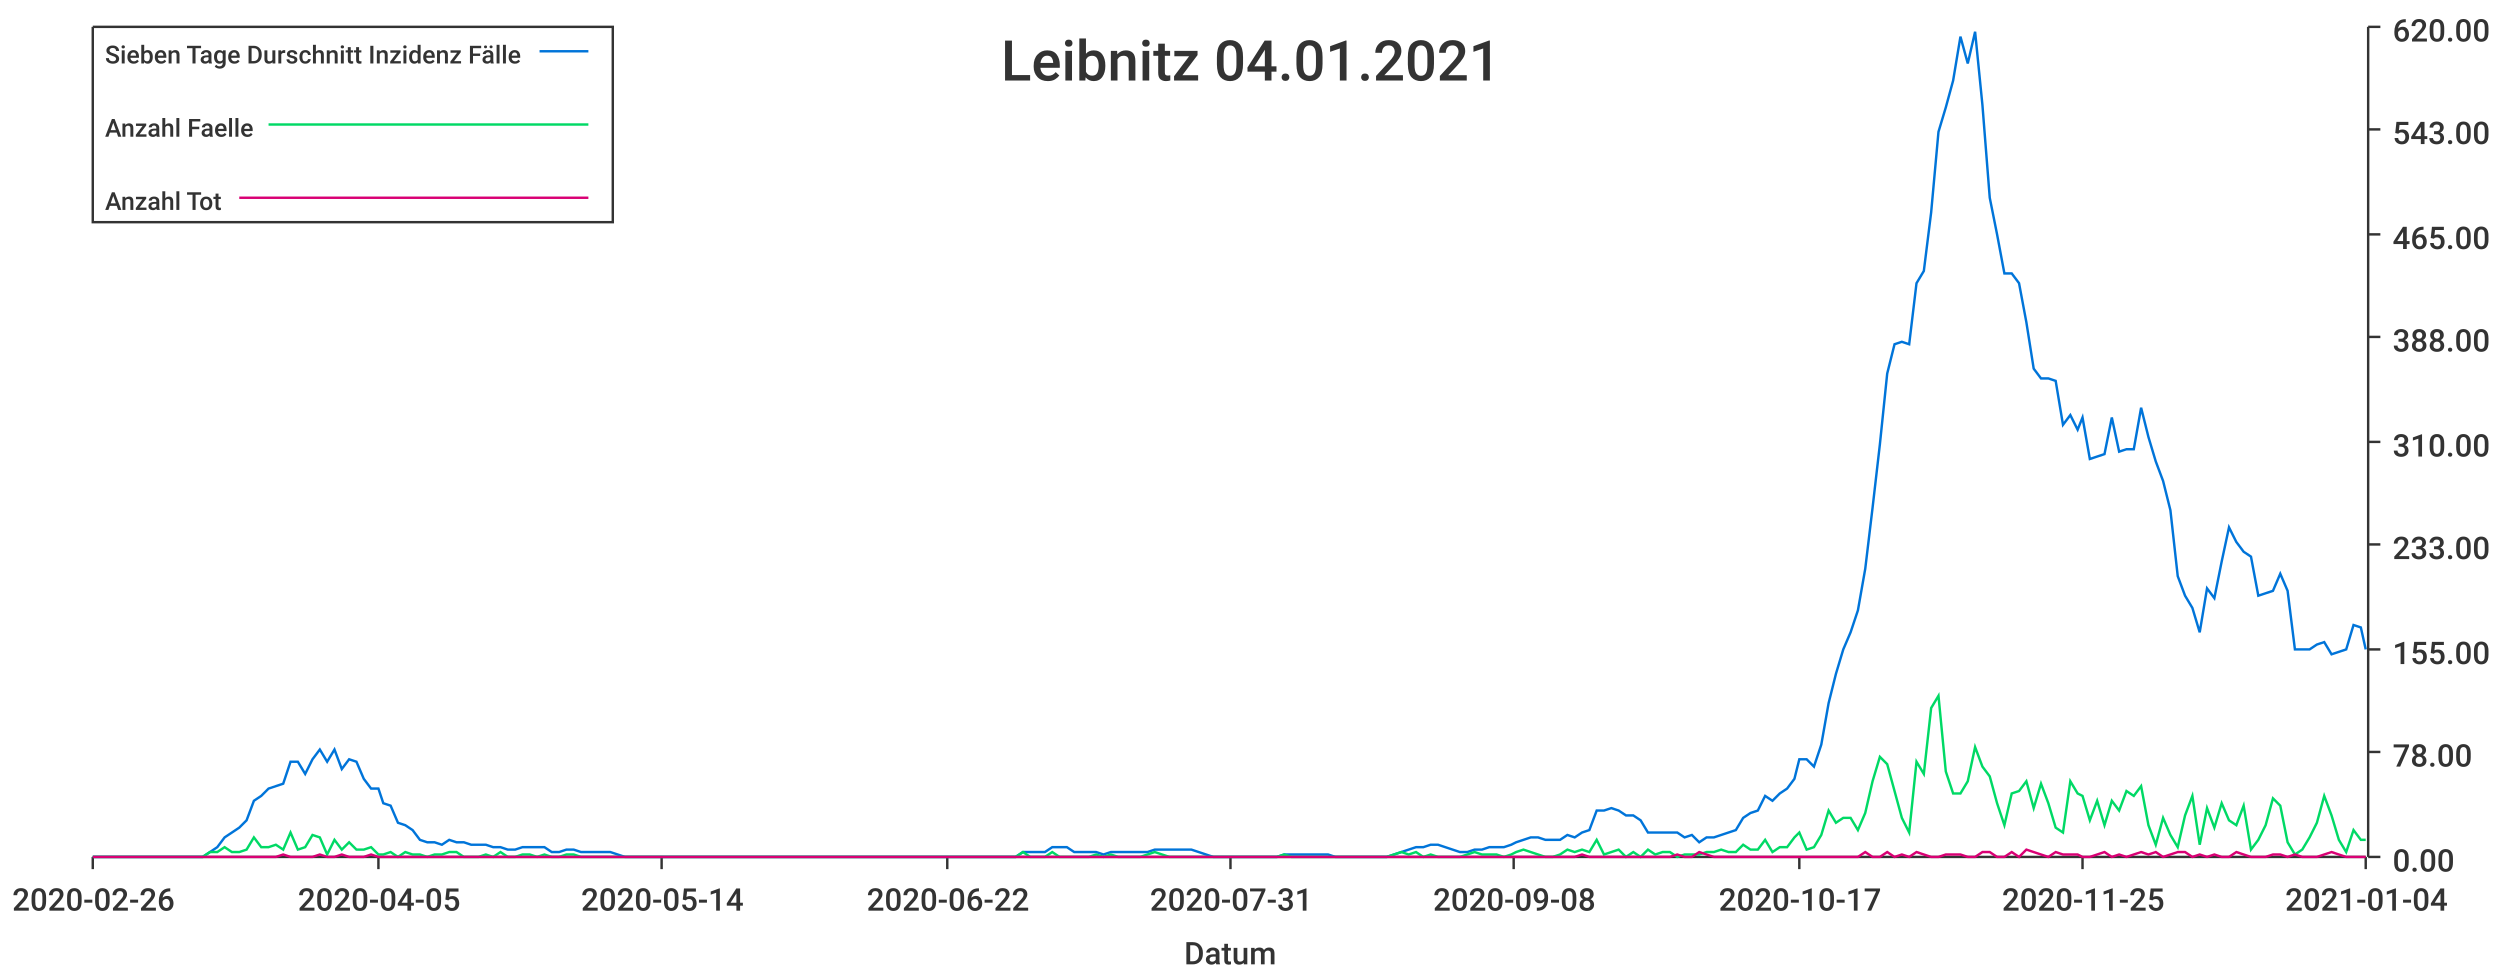
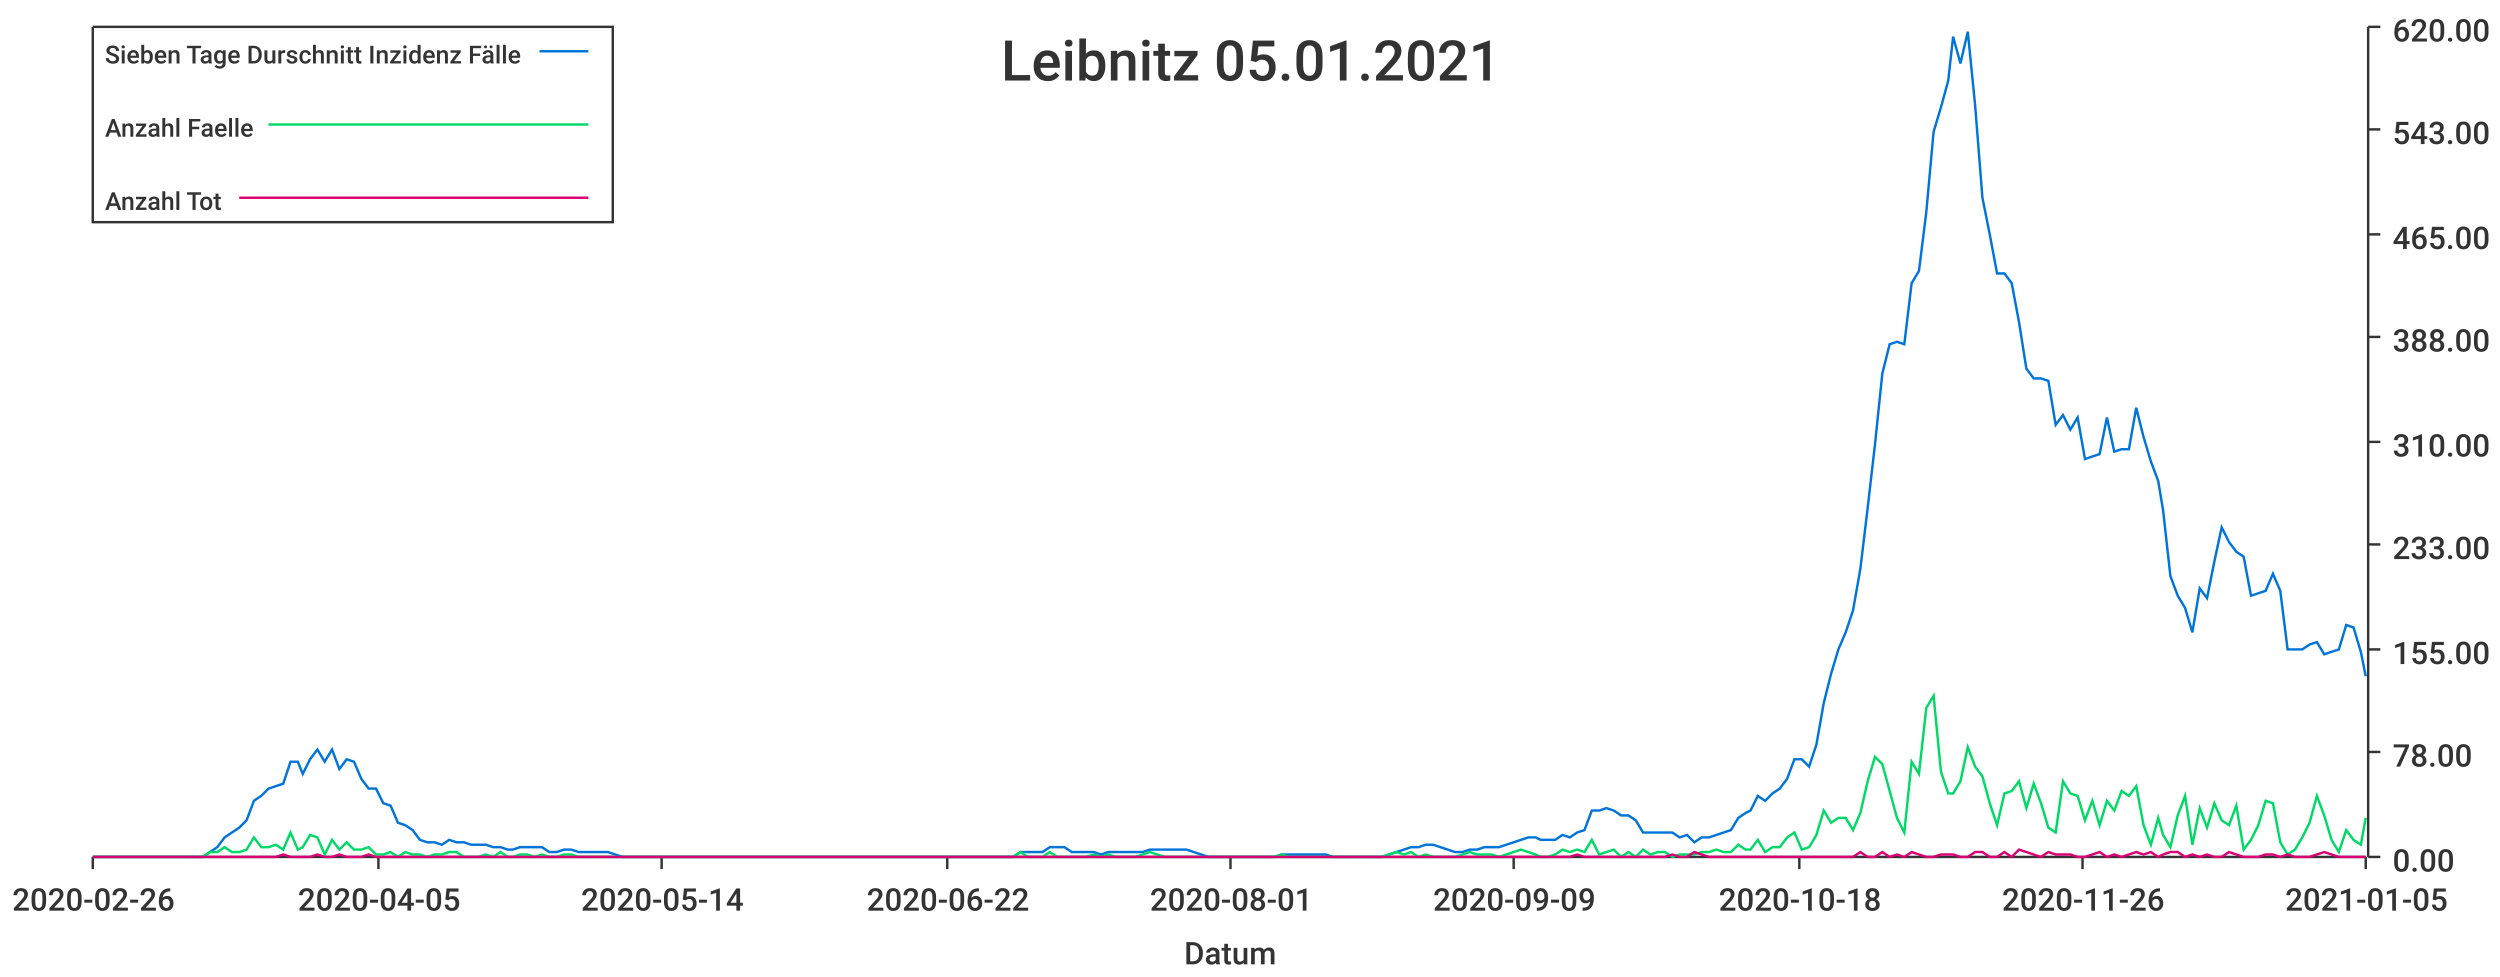
<svg xmlns="http://www.w3.org/2000/svg" width="1024" height="400">\n<path d="M 0 0 L 1024 0 L 1024 400 L 0 400 L 0 0" style="stroke-width:0;stroke:rgba(255,255,255,1.0);fill:rgba(255,255,255,1.0)" />
  <path d="M 38 11 L 969 11 L 969 351 L 38 351 L 38 11" style="stroke-width:0;stroke:rgba(255,255,255,1.0);fill:rgba(255,255,255,1.0)" />
  <path d="M 38 351 L 969 351" style="stroke-width:1;stroke:rgba(51,51,51,1.0);fill:none" />
  <path d="M 38 351 L 38 356" style="stroke-width:1;stroke:rgba(51,51,51,1.0);fill:none" />
  <text x="5" y="373" style="stroke-width:0;stroke:none;fill:rgba(51,51,51,1.0);font-size:12.8px;font-family:'Roboto Medium',sans-serif">2020-02-26</text>
  <path d="M 155 351 L 155 356" style="stroke-width:1;stroke:rgba(51,51,51,1.0);fill:none" />
  <text x="122" y="373" style="stroke-width:0;stroke:none;fill:rgba(51,51,51,1.0);font-size:12.8px;font-family:'Roboto Medium',sans-serif">2020-04-05</text>
  <path d="M 271 351 L 271 356" style="stroke-width:1;stroke:rgba(51,51,51,1.0);fill:none" />
  <text x="238" y="373" style="stroke-width:0;stroke:none;fill:rgba(51,51,51,1.0);font-size:12.8px;font-family:'Roboto Medium',sans-serif">2020-05-14</text>
  <path d="M 388 351 L 388 356" style="stroke-width:1;stroke:rgba(51,51,51,1.0);fill:none" />
  <text x="355" y="373" style="stroke-width:0;stroke:none;fill:rgba(51,51,51,1.0);font-size:12.8px;font-family:'Roboto Medium',sans-serif">2020-06-22</text>
  <path d="M 504 351 L 504 356" style="stroke-width:1;stroke:rgba(51,51,51,1.0);fill:none" />
-   <text x="471" y="373" style="stroke-width:0;stroke:none;fill:rgba(51,51,51,1.0);font-size:12.8px;font-family:'Roboto Medium',sans-serif">2020-07-31</text>
+   <text x="471" y="373" style="stroke-width:0;stroke:none;fill:rgba(51,51,51,1.0);font-size:12.8px;font-family:'Roboto Medium',sans-serif">2020-08-01</text>
  <path d="M 620 351 L 620 356" style="stroke-width:1;stroke:rgba(51,51,51,1.0);fill:none" />
-   <text x="587" y="373" style="stroke-width:0;stroke:none;fill:rgba(51,51,51,1.0);font-size:12.8px;font-family:'Roboto Medium',sans-serif">2020-09-08</text>
+   <text x="587" y="373" style="stroke-width:0;stroke:none;fill:rgba(51,51,51,1.0);font-size:12.8px;font-family:'Roboto Medium',sans-serif">2020-09-09</text>
  <path d="M 737 351 L 737 356" style="stroke-width:1;stroke:rgba(51,51,51,1.0);fill:none" />
-   <text x="704" y="373" style="stroke-width:0;stroke:none;fill:rgba(51,51,51,1.0);font-size:12.8px;font-family:'Roboto Medium',sans-serif">2020-10-17</text>
+   <text x="704" y="373" style="stroke-width:0;stroke:none;fill:rgba(51,51,51,1.0);font-size:12.8px;font-family:'Roboto Medium',sans-serif">2020-10-18</text>
  <path d="M 853 351 L 853 356" style="stroke-width:1;stroke:rgba(51,51,51,1.0);fill:none" />
-   <text x="820" y="373" style="stroke-width:0;stroke:none;fill:rgba(51,51,51,1.0);font-size:12.8px;font-family:'Roboto Medium',sans-serif">2020-11-25</text>
+   <text x="820" y="373" style="stroke-width:0;stroke:none;fill:rgba(51,51,51,1.0);font-size:12.8px;font-family:'Roboto Medium',sans-serif">2020-11-26</text>
  <path d="M 969 351 L 969 356" style="stroke-width:1;stroke:rgba(51,51,51,1.0);fill:none" />
-   <text x="936" y="373" style="stroke-width:0;stroke:none;fill:rgba(51,51,51,1.0);font-size:12.8px;font-family:'Roboto Medium',sans-serif">2021-01-04</text>
+   <text x="936" y="373" style="stroke-width:0;stroke:none;fill:rgba(51,51,51,1.0);font-size:12.8px;font-family:'Roboto Medium',sans-serif">2021-01-05</text>
  <text x="485" y="395" style="stroke-width:0;stroke:none;fill:rgba(51,51,51,1.0);font-size:12.8px;font-family:'Roboto Medium',sans-serif">Datum</text>
  <path d="M 970 351 L 970 11" style="stroke-width:1;stroke:rgba(51,51,51,1.0);fill:none" />
  <path d="M 970 351 L 975 351" style="stroke-width:1;stroke:rgba(51,51,51,1.0);fill:none" />
  <text x="980" y="357" style="stroke-width:0;stroke:none;fill:rgba(51,51,51,1.0);font-size:12.8px;font-family:'Roboto Medium',sans-serif">0.00</text>
  <path d="M 970 308 L 975 308" style="stroke-width:1;stroke:rgba(51,51,51,1.0);fill:none" />
  <text x="980" y="314" style="stroke-width:0;stroke:none;fill:rgba(51,51,51,1.0);font-size:12.8px;font-family:'Roboto Medium',sans-serif">78.00</text>
  <path d="M 970 266 L 975 266" style="stroke-width:1;stroke:rgba(51,51,51,1.0);fill:none" />
  <text x="980" y="272" style="stroke-width:0;stroke:none;fill:rgba(51,51,51,1.0);font-size:12.8px;font-family:'Roboto Medium',sans-serif">155.00</text>
  <path d="M 970 223 L 975 223" style="stroke-width:1;stroke:rgba(51,51,51,1.0);fill:none" />
  <text x="980" y="229" style="stroke-width:0;stroke:none;fill:rgba(51,51,51,1.0);font-size:12.8px;font-family:'Roboto Medium',sans-serif">233.00</text>
  <path d="M 970 181 L 975 181" style="stroke-width:1;stroke:rgba(51,51,51,1.0);fill:none" />
  <text x="980" y="187" style="stroke-width:0;stroke:none;fill:rgba(51,51,51,1.0);font-size:12.8px;font-family:'Roboto Medium',sans-serif">310.00</text>
  <path d="M 970 138 L 975 138" style="stroke-width:1;stroke:rgba(51,51,51,1.0);fill:none" />
  <text x="980" y="144" style="stroke-width:0;stroke:none;fill:rgba(51,51,51,1.0);font-size:12.8px;font-family:'Roboto Medium',sans-serif">388.00</text>
  <path d="M 970 96 L 975 96" style="stroke-width:1;stroke:rgba(51,51,51,1.0);fill:none" />
  <text x="980" y="102" style="stroke-width:0;stroke:none;fill:rgba(51,51,51,1.0);font-size:12.8px;font-family:'Roboto Medium',sans-serif">465.00</text>
  <path d="M 970 53 L 975 53" style="stroke-width:1;stroke:rgba(51,51,51,1.0);fill:none" />
  <text x="980" y="59" style="stroke-width:0;stroke:none;fill:rgba(51,51,51,1.0);font-size:12.8px;font-family:'Roboto Medium',sans-serif">543.00</text>
  <path d="M 970 11 L 975 11" style="stroke-width:1;stroke:rgba(51,51,51,1.0);fill:none" />
  <text x="980" y="17" style="stroke-width:0;stroke:none;fill:rgba(51,51,51,1.0);font-size:12.8px;font-family:'Roboto Medium',sans-serif">620.00</text>
-   <path d="M 38 351 L 41 351 L 44 351 L 47 351 L 50 351 L 53 351 L 56 351 L 59 351 L 62 351 L 65 351 L 68 351 L 71 351 L 74 351 L 77 351 L 80 351 L 83 351 L 86 349 L 89 347 L 92 343 L 95 341 L 98 339 L 101 336 L 104 328 L 107 326 L 110 323 L 113 322 L 116 321 L 119 312 L 122 312 L 125 317 L 128 311 L 131 307 L 134 312 L 137 307 L 140 315 L 143 311 L 146 312 L 149 319 L 152 323 L 155 323 L 157 329 L 160 330 L 163 337 L 166 338 L 169 340 L 172 344 L 175 345 L 178 345 L 181 346 L 184 344 L 187 345 L 190 345 L 193 346 L 196 346 L 199 346 L 202 347 L 205 347 L 208 348 L 211 348 L 214 347 L 217 347 L 220 347 L 223 347 L 226 349 L 229 349 L 232 348 L 235 348 L 238 349 L 241 349 L 244 349 L 247 349 L 250 349 L 253 350 L 256 351 L 259 351 L 262 351 L 265 351 L 268 351 L 271 351 L 273 351 L 276 351 L 279 351 L 282 351 L 285 351 L 288 351 L 291 351 L 294 351 L 297 351 L 300 351 L 303 351 L 306 351 L 309 351 L 312 351 L 315 351 L 318 351 L 321 351 L 324 351 L 327 351 L 330 351 L 333 351 L 336 351 L 339 351 L 342 351 L 345 351 L 348 351 L 351 351 L 354 351 L 357 351 L 360 351 L 363 351 L 366 351 L 369 351 L 372 351 L 375 351 L 378 351 L 381 351 L 384 351 L 387 351 L 389 351 L 392 351 L 395 351 L 398 351 L 401 351 L 404 351 L 407 351 L 410 351 L 413 351 L 416 351 L 419 349 L 422 349 L 425 349 L 428 349 L 431 347 L 434 347 L 437 347 L 440 349 L 443 349 L 446 349 L 449 349 L 452 350 L 455 349 L 458 349 L 461 349 L 464 349 L 467 349 L 470 349 L 473 348 L 476 348 L 479 348 L 482 348 L 485 348 L 488 348 L 491 349 L 494 350 L 497 351 L 500 351 L 503 351 L 505 351 L 508 351 L 511 351 L 514 351 L 517 351 L 520 351 L 523 351 L 526 350 L 529 350 L 532 350 L 535 350 L 538 350 L 541 350 L 544 350 L 547 351 L 550 351 L 553 351 L 556 351 L 559 351 L 562 351 L 565 351 L 568 351 L 571 350 L 574 349 L 577 348 L 580 347 L 583 347 L 586 346 L 589 346 L 592 347 L 595 348 L 598 349 L 601 349 L 604 348 L 607 348 L 610 347 L 613 347 L 616 347 L 619 346 L 621 345 L 624 344 L 627 343 L 630 343 L 633 344 L 636 344 L 639 344 L 642 342 L 645 343 L 648 341 L 651 340 L 654 332 L 657 332 L 660 331 L 663 332 L 666 334 L 669 334 L 672 336 L 675 341 L 678 341 L 681 341 L 684 341 L 687 341 L 690 343 L 693 342 L 696 345 L 699 343 L 702 343 L 705 342 L 708 341 L 711 340 L 714 335 L 717 333 L 720 332 L 723 326 L 726 328 L 729 325 L 732 323 L 735 319 L 737 311 L 740 311 L 743 314 L 746 305 L 749 288 L 752 276 L 755 266 L 758 259 L 761 250 L 764 233 L 767 208 L 770 182 L 773 153 L 776 141 L 779 140 L 782 141 L 785 116 L 788 111 L 791 87 L 794 54 L 797 44 L 800 33 L 803 15 L 806 26 L 809 13 L 812 43 L 815 81 L 818 96 L 821 112 L 824 112 L 827 116 L 830 132 L 833 151 L 836 155 L 839 155 L 842 156 L 845 174 L 848 170 L 851 176 L 853 171 L 856 188 L 859 187 L 862 186 L 865 171 L 868 185 L 871 184 L 874 184 L 877 167 L 880 179 L 883 189 L 886 197 L 889 209 L 892 236 L 895 244 L 898 249 L 901 259 L 904 241 L 907 245 L 910 230 L 913 216 L 916 222 L 919 226 L 922 228 L 925 244 L 928 243 L 931 242 L 934 235 L 937 242 L 940 266 L 943 266 L 946 266 L 949 264 L 952 263 L 955 268 L 958 267 L 961 266 L 964 256 L 967 257 L 969 266" style="stroke-width:1;stroke:rgba(0,116,217,1.0);fill:none" />
-   <path d="M 38 351 L 41 351 L 44 351 L 47 351 L 50 351 L 53 351 L 56 351 L 59 351 L 62 351 L 65 351 L 68 351 L 71 351 L 74 351 L 77 351 L 80 351 L 83 351 L 86 349 L 89 349 L 92 347 L 95 349 L 98 349 L 101 348 L 104 343 L 107 347 L 110 347 L 113 346 L 116 348 L 119 341 L 122 348 L 125 347 L 128 342 L 131 343 L 134 350 L 137 344 L 140 348 L 143 345 L 146 348 L 149 348 L 152 347 L 155 350 L 157 350 L 160 349 L 163 351 L 166 349 L 169 350 L 172 350 L 175 351 L 178 350 L 181 350 L 184 349 L 187 349 L 190 351 L 193 351 L 196 351 L 199 350 L 202 351 L 205 349 L 208 351 L 211 351 L 214 350 L 217 350 L 220 351 L 223 350 L 226 351 L 229 351 L 232 350 L 235 350 L 238 351 L 241 351 L 244 351 L 247 351 L 250 351 L 253 351 L 256 351 L 259 351 L 262 351 L 265 351 L 268 351 L 271 351 L 273 351 L 276 351 L 279 351 L 282 351 L 285 351 L 288 351 L 291 351 L 294 351 L 297 351 L 300 351 L 303 351 L 306 351 L 309 351 L 312 351 L 315 351 L 318 351 L 321 351 L 324 351 L 327 351 L 330 351 L 333 351 L 336 351 L 339 351 L 342 351 L 345 351 L 348 351 L 351 351 L 354 351 L 357 351 L 360 351 L 363 351 L 366 351 L 369 351 L 372 351 L 375 351 L 378 351 L 381 351 L 384 351 L 387 351 L 389 351 L 392 351 L 395 351 L 398 351 L 401 351 L 404 351 L 407 351 L 410 351 L 413 351 L 416 351 L 419 349 L 422 351 L 425 351 L 428 351 L 431 349 L 434 351 L 437 351 L 440 351 L 443 351 L 446 351 L 449 350 L 452 351 L 455 350 L 458 351 L 461 351 L 464 351 L 467 351 L 470 350 L 473 349 L 476 350 L 479 351 L 482 351 L 485 351 L 488 351 L 491 351 L 494 351 L 497 351 L 500 351 L 503 351 L 505 351 L 508 351 L 511 351 L 514 351 L 517 351 L 520 351 L 523 351 L 526 350 L 529 351 L 532 351 L 535 351 L 538 351 L 541 351 L 544 351 L 547 351 L 550 351 L 553 351 L 556 351 L 559 351 L 562 351 L 565 351 L 568 351 L 571 350 L 574 349 L 577 350 L 580 349 L 583 351 L 586 350 L 589 351 L 592 351 L 595 351 L 598 351 L 601 350 L 604 349 L 607 350 L 610 350 L 613 350 L 616 351 L 619 350 L 621 349 L 624 348 L 627 349 L 630 350 L 633 351 L 636 351 L 639 350 L 642 348 L 645 349 L 648 348 L 651 349 L 654 344 L 657 350 L 660 349 L 663 348 L 666 351 L 669 349 L 672 351 L 675 348 L 678 350 L 681 349 L 684 349 L 687 351 L 690 350 L 693 350 L 696 350 L 699 349 L 702 349 L 705 348 L 708 349 L 711 349 L 714 346 L 717 348 L 720 348 L 723 344 L 726 349 L 729 347 L 732 347 L 735 343 L 737 341 L 740 348 L 743 347 L 746 342 L 749 332 L 752 337 L 755 335 L 758 335 L 761 340 L 764 333 L 767 320 L 770 310 L 773 313 L 776 324 L 779 335 L 782 341 L 785 312 L 788 317 L 791 290 L 794 285 L 797 316 L 800 325 L 803 325 L 806 320 L 809 306 L 812 314 L 815 318 L 818 329 L 821 338 L 824 325 L 827 324 L 830 320 L 833 331 L 836 321 L 839 329 L 842 339 L 845 341 L 848 320 L 851 325 L 853 326 L 856 336 L 859 328 L 862 338 L 865 328 L 868 332 L 871 324 L 874 326 L 877 322 L 880 338 L 883 346 L 886 335 L 889 342 L 892 347 L 895 334 L 898 326 L 901 346 L 904 331 L 907 339 L 910 329 L 913 336 L 916 338 L 919 330 L 922 348 L 925 344 L 928 338 L 931 327 L 934 330 L 937 345 L 940 350 L 943 348 L 946 343 L 949 337 L 952 326 L 955 334 L 958 344 L 961 349 L 964 340 L 967 344 L 969 344" style="stroke-width:1;stroke:rgba(0,217,101,1.0);fill:none" />
-   <path d="M 38 351 L 41 351 L 44 351 L 47 351 L 50 351 L 53 351 L 56 351 L 59 351 L 62 351 L 65 351 L 68 351 L 71 351 L 74 351 L 77 351 L 80 351 L 83 351 L 86 351 L 89 351 L 92 351 L 95 351 L 98 351 L 101 351 L 104 351 L 107 351 L 110 351 L 113 351 L 116 350 L 119 351 L 122 351 L 125 351 L 128 351 L 131 350 L 134 351 L 137 351 L 140 350 L 143 351 L 146 351 L 149 351 L 152 350 L 155 351 L 157 351 L 160 351 L 163 351 L 166 351 L 169 351 L 172 351 L 175 351 L 178 351 L 181 351 L 184 351 L 187 351 L 190 351 L 193 351 L 196 351 L 199 351 L 202 351 L 205 351 L 208 351 L 211 351 L 214 351 L 217 351 L 220 351 L 223 351 L 226 351 L 229 351 L 232 351 L 235 351 L 238 351 L 241 351 L 244 351 L 247 351 L 250 351 L 253 351 L 256 351 L 259 351 L 262 351 L 265 351 L 268 351 L 271 351 L 273 351 L 276 351 L 279 351 L 282 351 L 285 351 L 288 351 L 291 351 L 294 351 L 297 351 L 300 351 L 303 351 L 306 351 L 309 351 L 312 351 L 315 351 L 318 351 L 321 351 L 324 351 L 327 351 L 330 351 L 333 351 L 336 351 L 339 351 L 342 351 L 345 351 L 348 351 L 351 351 L 354 351 L 357 351 L 360 351 L 363 351 L 366 351 L 369 351 L 372 351 L 375 351 L 378 351 L 381 351 L 384 351 L 387 351 L 389 351 L 392 351 L 395 351 L 398 351 L 401 351 L 404 351 L 407 351 L 410 351 L 413 351 L 416 351 L 419 351 L 422 351 L 425 351 L 428 351 L 431 351 L 434 351 L 437 351 L 440 351 L 443 351 L 446 351 L 449 351 L 452 351 L 455 351 L 458 351 L 461 351 L 464 351 L 467 351 L 470 351 L 473 351 L 476 351 L 479 351 L 482 351 L 485 351 L 488 351 L 491 351 L 494 351 L 497 351 L 500 351 L 503 351 L 505 351 L 508 351 L 511 351 L 514 351 L 517 351 L 520 351 L 523 351 L 526 351 L 529 351 L 532 351 L 535 351 L 538 351 L 541 351 L 544 351 L 547 351 L 550 351 L 553 351 L 556 351 L 559 351 L 562 351 L 565 351 L 568 351 L 571 351 L 574 351 L 577 351 L 580 351 L 583 351 L 586 351 L 589 351 L 592 351 L 595 351 L 598 351 L 601 351 L 604 351 L 607 351 L 610 351 L 613 351 L 616 351 L 619 351 L 621 351 L 624 351 L 627 351 L 630 351 L 633 351 L 636 351 L 639 351 L 642 351 L 645 351 L 648 350 L 651 351 L 654 351 L 657 351 L 660 351 L 663 351 L 666 351 L 669 351 L 672 351 L 675 351 L 678 351 L 681 351 L 684 351 L 687 350 L 690 351 L 693 351 L 696 349 L 699 350 L 702 351 L 705 351 L 708 351 L 711 351 L 714 351 L 717 351 L 720 351 L 723 351 L 726 351 L 729 351 L 732 351 L 735 351 L 737 351 L 740 351 L 743 351 L 746 351 L 749 351 L 752 351 L 755 351 L 758 351 L 761 351 L 764 349 L 767 351 L 770 351 L 773 349 L 776 351 L 779 350 L 782 351 L 785 349 L 788 350 L 791 351 L 794 351 L 797 350 L 800 350 L 803 350 L 806 351 L 809 351 L 812 349 L 815 349 L 818 351 L 821 351 L 824 349 L 827 351 L 830 348 L 833 349 L 836 350 L 839 351 L 842 349 L 845 350 L 848 350 L 851 350 L 853 351 L 856 351 L 859 350 L 862 349 L 865 351 L 868 350 L 871 351 L 874 350 L 877 349 L 880 350 L 883 349 L 886 351 L 889 350 L 892 349 L 895 349 L 898 351 L 901 350 L 904 351 L 907 350 L 910 351 L 913 351 L 916 349 L 919 350 L 922 351 L 925 351 L 928 351 L 931 350 L 934 350 L 937 351 L 940 350 L 943 351 L 946 351 L 949 351 L 952 350 L 955 349 L 958 350 L 961 351 L 964 351 L 967 351 L 969 351" style="stroke-width:1;stroke:rgba(217,0,116,1.0);fill:none" />
-   <text x="410" y="33" style="stroke-width:0;stroke:none;fill:rgba(51,51,51,1.0);font-size:23.0px;font-family:'Roboto Medium',sans-serif">Leibnitz 04.01.2021</text>
+   <path d="M 38 351 L 41 351 L 44 351 L 47 351 L 50 351 L 53 351 L 56 351 L 59 351 L 62 351 L 65 351 L 68 351 L 71 351 L 74 351 L 77 351 L 80 351 L 83 351 L 86 349 L 89 347 L 92 343 L 95 341 L 98 339 L 101 336 L 104 328 L 107 326 L 110 323 L 113 322 L 116 321 L 119 312 L 122 312 L 124 317 L 127 311 L 130 307 L 133 312 L 136 307 L 139 315 L 142 311 L 145 312 L 148 319 L 151 323 L 154 323 L 157 329 L 160 330 L 163 337 L 166 338 L 169 340 L 172 344 L 175 345 L 178 345 L 181 346 L 184 344 L 187 345 L 190 345 L 193 346 L 196 346 L 199 346 L 202 347 L 205 347 L 208 348 L 210 348 L 213 347 L 216 347 L 219 347 L 222 347 L 225 349 L 228 349 L 231 348 L 234 348 L 237 349 L 240 349 L 243 349 L 246 349 L 249 349 L 252 350 L 255 351 L 258 351 L 261 351 L 264 351 L 267 351 L 270 351 L 273 351 L 276 351 L 279 351 L 282 351 L 285 351 L 288 351 L 291 351 L 293 351 L 296 351 L 299 351 L 302 351 L 305 351 L 308 351 L 311 351 L 314 351 L 317 351 L 320 351 L 323 351 L 326 351 L 329 351 L 332 351 L 335 351 L 338 351 L 341 351 L 344 351 L 347 351 L 350 351 L 353 351 L 356 351 L 359 351 L 362 351 L 365 351 L 368 351 L 371 351 L 374 351 L 377 351 L 379 351 L 382 351 L 385 351 L 388 351 L 391 351 L 394 351 L 397 351 L 400 351 L 403 351 L 406 351 L 409 351 L 412 351 L 415 351 L 418 349 L 421 349 L 424 349 L 427 349 L 430 347 L 433 347 L 436 347 L 439 349 L 442 349 L 445 349 L 448 349 L 451 350 L 454 349 L 457 349 L 460 349 L 462 349 L 465 349 L 468 349 L 471 348 L 474 348 L 477 348 L 480 348 L 483 348 L 486 348 L 489 349 L 492 350 L 495 351 L 498 351 L 501 351 L 504 351 L 507 351 L 510 351 L 513 351 L 516 351 L 519 351 L 522 351 L 525 350 L 528 350 L 531 350 L 534 350 L 537 350 L 540 350 L 543 350 L 546 351 L 548 351 L 551 351 L 554 351 L 557 351 L 560 351 L 563 351 L 566 351 L 569 350 L 572 349 L 575 348 L 578 347 L 581 347 L 584 346 L 587 346 L 590 347 L 593 348 L 596 349 L 599 349 L 602 348 L 605 348 L 608 347 L 611 347 L 614 347 L 617 346 L 620 345 L 623 344 L 626 343 L 629 343 L 631 344 L 634 344 L 637 344 L 640 342 L 643 343 L 646 341 L 649 340 L 652 332 L 655 332 L 658 331 L 661 332 L 664 334 L 667 334 L 670 336 L 673 341 L 676 341 L 679 341 L 682 341 L 685 341 L 688 343 L 691 342 L 694 345 L 697 343 L 700 343 L 703 342 L 706 341 L 709 340 L 712 335 L 715 333 L 717 332 L 720 326 L 723 328 L 726 325 L 729 323 L 732 319 L 735 311 L 738 311 L 741 314 L 744 305 L 747 288 L 750 276 L 753 266 L 756 259 L 759 250 L 762 233 L 765 208 L 768 182 L 771 153 L 774 141 L 777 140 L 780 141 L 783 116 L 786 111 L 789 87 L 792 54 L 795 44 L 798 33 L 800 15 L 803 26 L 806 13 L 809 43 L 812 81 L 815 96 L 818 112 L 821 112 L 824 116 L 827 132 L 830 151 L 833 155 L 836 155 L 839 156 L 842 174 L 845 170 L 848 176 L 851 171 L 854 188 L 857 187 L 860 186 L 863 171 L 866 185 L 869 184 L 872 184 L 875 167 L 878 179 L 881 189 L 884 197 L 886 209 L 889 236 L 892 244 L 895 249 L 898 259 L 901 241 L 904 245 L 907 230 L 910 216 L 913 222 L 916 226 L 919 228 L 922 244 L 925 243 L 928 242 L 931 235 L 934 242 L 937 266 L 940 266 L 943 266 L 946 264 L 949 263 L 952 268 L 955 267 L 958 266 L 961 256 L 964 257 L 967 267 L 969 277" style="stroke-width:1;stroke:rgba(0,116,217,1.0);fill:none" />
+   <path d="M 38 351 L 41 351 L 44 351 L 47 351 L 50 351 L 53 351 L 56 351 L 59 351 L 62 351 L 65 351 L 68 351 L 71 351 L 74 351 L 77 351 L 80 351 L 83 351 L 86 349 L 89 349 L 92 347 L 95 349 L 98 349 L 101 348 L 104 343 L 107 347 L 110 347 L 113 346 L 116 348 L 119 341 L 122 348 L 124 347 L 127 342 L 130 343 L 133 350 L 136 344 L 139 348 L 142 345 L 145 348 L 148 348 L 151 347 L 154 350 L 157 350 L 160 349 L 163 351 L 166 349 L 169 350 L 172 350 L 175 351 L 178 350 L 181 350 L 184 349 L 187 349 L 190 351 L 193 351 L 196 351 L 199 350 L 202 351 L 205 349 L 208 351 L 210 351 L 213 350 L 216 350 L 219 351 L 222 350 L 225 351 L 228 351 L 231 350 L 234 350 L 237 351 L 240 351 L 243 351 L 246 351 L 249 351 L 252 351 L 255 351 L 258 351 L 261 351 L 264 351 L 267 351 L 270 351 L 273 351 L 276 351 L 279 351 L 282 351 L 285 351 L 288 351 L 291 351 L 293 351 L 296 351 L 299 351 L 302 351 L 305 351 L 308 351 L 311 351 L 314 351 L 317 351 L 320 351 L 323 351 L 326 351 L 329 351 L 332 351 L 335 351 L 338 351 L 341 351 L 344 351 L 347 351 L 350 351 L 353 351 L 356 351 L 359 351 L 362 351 L 365 351 L 368 351 L 371 351 L 374 351 L 377 351 L 379 351 L 382 351 L 385 351 L 388 351 L 391 351 L 394 351 L 397 351 L 400 351 L 403 351 L 406 351 L 409 351 L 412 351 L 415 351 L 418 349 L 421 351 L 424 351 L 427 351 L 430 349 L 433 351 L 436 351 L 439 351 L 442 351 L 445 351 L 448 350 L 451 351 L 454 350 L 457 351 L 460 351 L 462 351 L 465 351 L 468 350 L 471 349 L 474 350 L 477 351 L 480 351 L 483 351 L 486 351 L 489 351 L 492 351 L 495 351 L 498 351 L 501 351 L 504 351 L 507 351 L 510 351 L 513 351 L 516 351 L 519 351 L 522 351 L 525 350 L 528 351 L 531 351 L 534 351 L 537 351 L 540 351 L 543 351 L 546 351 L 548 351 L 551 351 L 554 351 L 557 351 L 560 351 L 563 351 L 566 351 L 569 350 L 572 349 L 575 350 L 578 349 L 581 351 L 584 350 L 587 351 L 590 351 L 593 351 L 596 351 L 599 350 L 602 349 L 605 350 L 608 350 L 611 350 L 614 351 L 617 350 L 620 349 L 623 348 L 626 349 L 629 350 L 631 351 L 634 351 L 637 350 L 640 348 L 643 349 L 646 348 L 649 349 L 652 344 L 655 350 L 658 349 L 661 348 L 664 351 L 667 349 L 670 351 L 673 348 L 676 350 L 679 349 L 682 349 L 685 351 L 688 350 L 691 350 L 694 350 L 697 349 L 700 349 L 703 348 L 706 349 L 709 349 L 712 346 L 715 348 L 717 348 L 720 344 L 723 349 L 726 347 L 729 347 L 732 343 L 735 341 L 738 348 L 741 347 L 744 342 L 747 332 L 750 337 L 753 335 L 756 335 L 759 340 L 762 333 L 765 320 L 768 310 L 771 313 L 774 324 L 777 335 L 780 341 L 783 312 L 786 317 L 789 290 L 792 285 L 795 316 L 798 325 L 800 325 L 803 320 L 806 306 L 809 314 L 812 318 L 815 329 L 818 338 L 821 325 L 824 324 L 827 320 L 830 331 L 833 321 L 836 329 L 839 339 L 842 341 L 845 320 L 848 325 L 851 326 L 854 336 L 857 328 L 860 338 L 863 328 L 866 332 L 869 324 L 872 326 L 875 322 L 878 338 L 881 346 L 884 335 L 886 342 L 889 347 L 892 334 L 895 326 L 898 346 L 901 331 L 904 339 L 907 329 L 910 336 L 913 338 L 916 330 L 919 348 L 922 344 L 925 338 L 928 328 L 931 329 L 934 345 L 937 350 L 940 348 L 943 343 L 946 337 L 949 326 L 952 334 L 955 344 L 958 349 L 961 340 L 964 344 L 967 346 L 969 335" style="stroke-width:1;stroke:rgba(0,217,101,1.0);fill:none" />
+   <path d="M 38 351 L 41 351 L 44 351 L 47 351 L 50 351 L 53 351 L 56 351 L 59 351 L 62 351 L 65 351 L 68 351 L 71 351 L 74 351 L 77 351 L 80 351 L 83 351 L 86 351 L 89 351 L 92 351 L 95 351 L 98 351 L 101 351 L 104 351 L 107 351 L 110 351 L 113 351 L 116 350 L 119 351 L 122 351 L 124 351 L 127 351 L 130 350 L 133 351 L 136 351 L 139 350 L 142 351 L 145 351 L 148 351 L 151 350 L 154 351 L 157 351 L 160 351 L 163 351 L 166 351 L 169 351 L 172 351 L 175 351 L 178 351 L 181 351 L 184 351 L 187 351 L 190 351 L 193 351 L 196 351 L 199 351 L 202 351 L 205 351 L 208 351 L 210 351 L 213 351 L 216 351 L 219 351 L 222 351 L 225 351 L 228 351 L 231 351 L 234 351 L 237 351 L 240 351 L 243 351 L 246 351 L 249 351 L 252 351 L 255 351 L 258 351 L 261 351 L 264 351 L 267 351 L 270 351 L 273 351 L 276 351 L 279 351 L 282 351 L 285 351 L 288 351 L 291 351 L 293 351 L 296 351 L 299 351 L 302 351 L 305 351 L 308 351 L 311 351 L 314 351 L 317 351 L 320 351 L 323 351 L 326 351 L 329 351 L 332 351 L 335 351 L 338 351 L 341 351 L 344 351 L 347 351 L 350 351 L 353 351 L 356 351 L 359 351 L 362 351 L 365 351 L 368 351 L 371 351 L 374 351 L 377 351 L 379 351 L 382 351 L 385 351 L 388 351 L 391 351 L 394 351 L 397 351 L 400 351 L 403 351 L 406 351 L 409 351 L 412 351 L 415 351 L 418 351 L 421 351 L 424 351 L 427 351 L 430 351 L 433 351 L 436 351 L 439 351 L 442 351 L 445 351 L 448 351 L 451 351 L 454 351 L 457 351 L 460 351 L 462 351 L 465 351 L 468 351 L 471 351 L 474 351 L 477 351 L 480 351 L 483 351 L 486 351 L 489 351 L 492 351 L 495 351 L 498 351 L 501 351 L 504 351 L 507 351 L 510 351 L 513 351 L 516 351 L 519 351 L 522 351 L 525 351 L 528 351 L 531 351 L 534 351 L 537 351 L 540 351 L 543 351 L 546 351 L 548 351 L 551 351 L 554 351 L 557 351 L 560 351 L 563 351 L 566 351 L 569 351 L 572 351 L 575 351 L 578 351 L 581 351 L 584 351 L 587 351 L 590 351 L 593 351 L 596 351 L 599 351 L 602 351 L 605 351 L 608 351 L 611 351 L 614 351 L 617 351 L 620 351 L 623 351 L 626 351 L 629 351 L 631 351 L 634 351 L 637 351 L 640 351 L 643 351 L 646 350 L 649 351 L 652 351 L 655 351 L 658 351 L 661 351 L 664 351 L 667 351 L 670 351 L 673 351 L 676 351 L 679 351 L 682 351 L 685 350 L 688 351 L 691 351 L 694 349 L 697 350 L 700 351 L 703 351 L 706 351 L 709 351 L 712 351 L 715 351 L 717 351 L 720 351 L 723 351 L 726 351 L 729 351 L 732 351 L 735 351 L 738 351 L 741 351 L 744 351 L 747 351 L 750 351 L 753 351 L 756 351 L 759 351 L 762 349 L 765 351 L 768 351 L 771 349 L 774 351 L 777 350 L 780 351 L 783 349 L 786 350 L 789 351 L 792 351 L 795 350 L 798 350 L 800 350 L 803 351 L 806 351 L 809 349 L 812 349 L 815 351 L 818 351 L 821 349 L 824 351 L 827 348 L 830 349 L 833 350 L 836 351 L 839 349 L 842 350 L 845 350 L 848 350 L 851 351 L 854 351 L 857 350 L 860 349 L 863 351 L 866 350 L 869 351 L 872 350 L 875 349 L 878 350 L 881 349 L 884 351 L 886 350 L 889 349 L 892 349 L 895 351 L 898 350 L 901 351 L 904 350 L 907 351 L 910 351 L 913 349 L 916 350 L 919 351 L 922 351 L 925 351 L 928 350 L 931 350 L 934 351 L 937 350 L 940 351 L 943 351 L 946 351 L 949 350 L 952 349 L 955 350 L 958 351 L 961 351 L 964 351 L 967 351 L 969 351" style="stroke-width:1;stroke:rgba(217,0,116,1.0);fill:none" />
+   <text x="410" y="33" style="stroke-width:0;stroke:none;fill:rgba(51,51,51,1.0);font-size:23.0px;font-family:'Roboto Medium',sans-serif">Leibnitz 05.01.2021</text>
  <path d="M 38 11 L 251 11 L 251 91 L 38 91 L 38 11" style="stroke-width:1;stroke:rgba(51,51,51,1.0);fill:rgba(255,255,255,1.0)" />
  <text x="43" y="26" style="stroke-width:0;stroke:none;fill:rgba(51,51,51,1.0);font-size:10.2px;font-family:'Roboto Medium',sans-serif">Sieben Tage Durschnitt Inzidenz Fälle</text>
  <path d="M 221 21 L 241 21" style="stroke-width:1;stroke:rgba(0,116,217,1.0);fill:none" />
  <text x="43" y="56" style="stroke-width:0;stroke:none;fill:rgba(51,51,51,1.0);font-size:10.2px;font-family:'Roboto Medium',sans-serif">Anzahl Faelle</text>
  <path d="M 110 51 L 241 51" style="stroke-width:1;stroke:rgba(0,217,101,1.0);fill:none" />
  <text x="43" y="86" style="stroke-width:0;stroke:none;fill:rgba(51,51,51,1.0);font-size:10.2px;font-family:'Roboto Medium',sans-serif">Anzahl Tot</text>
  <path d="M 98 81 L 241 81" style="stroke-width:1;stroke:rgba(217,0,116,1.0);fill:none" />
</svg>
